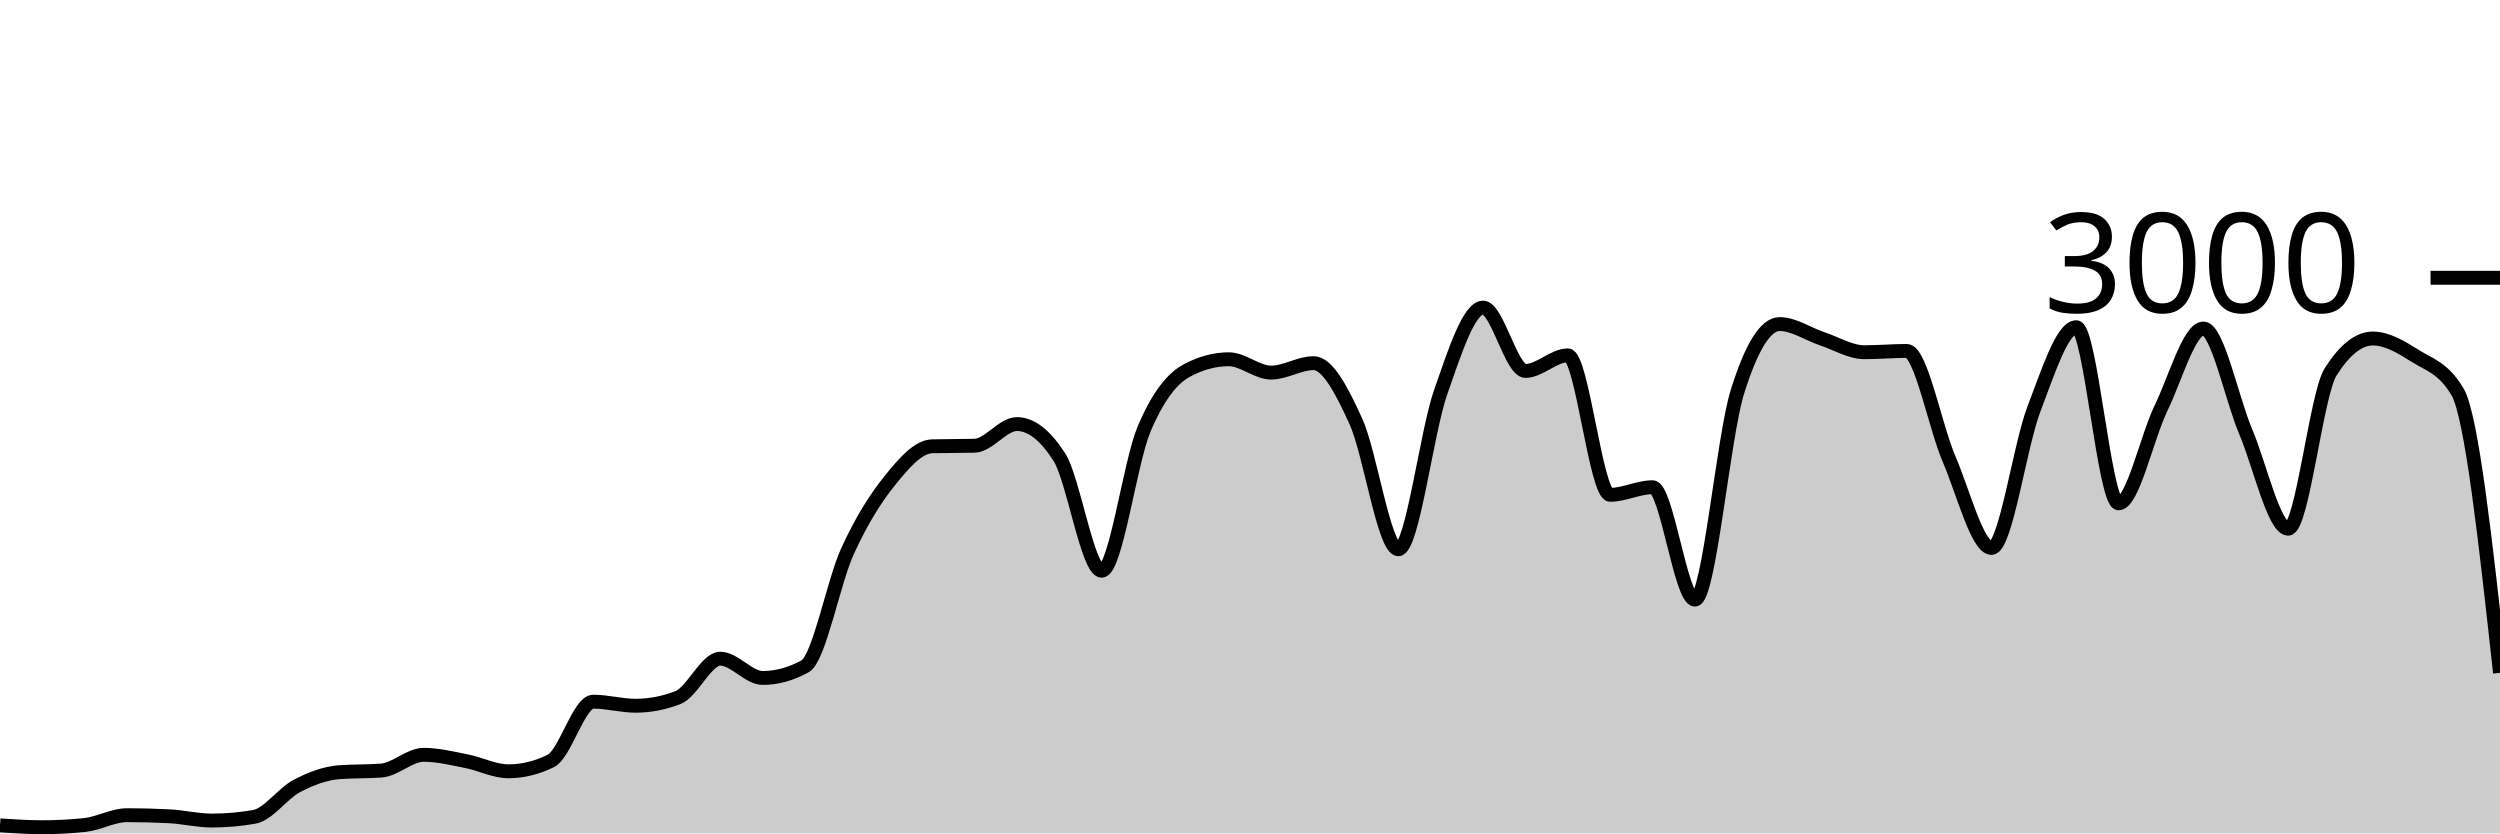
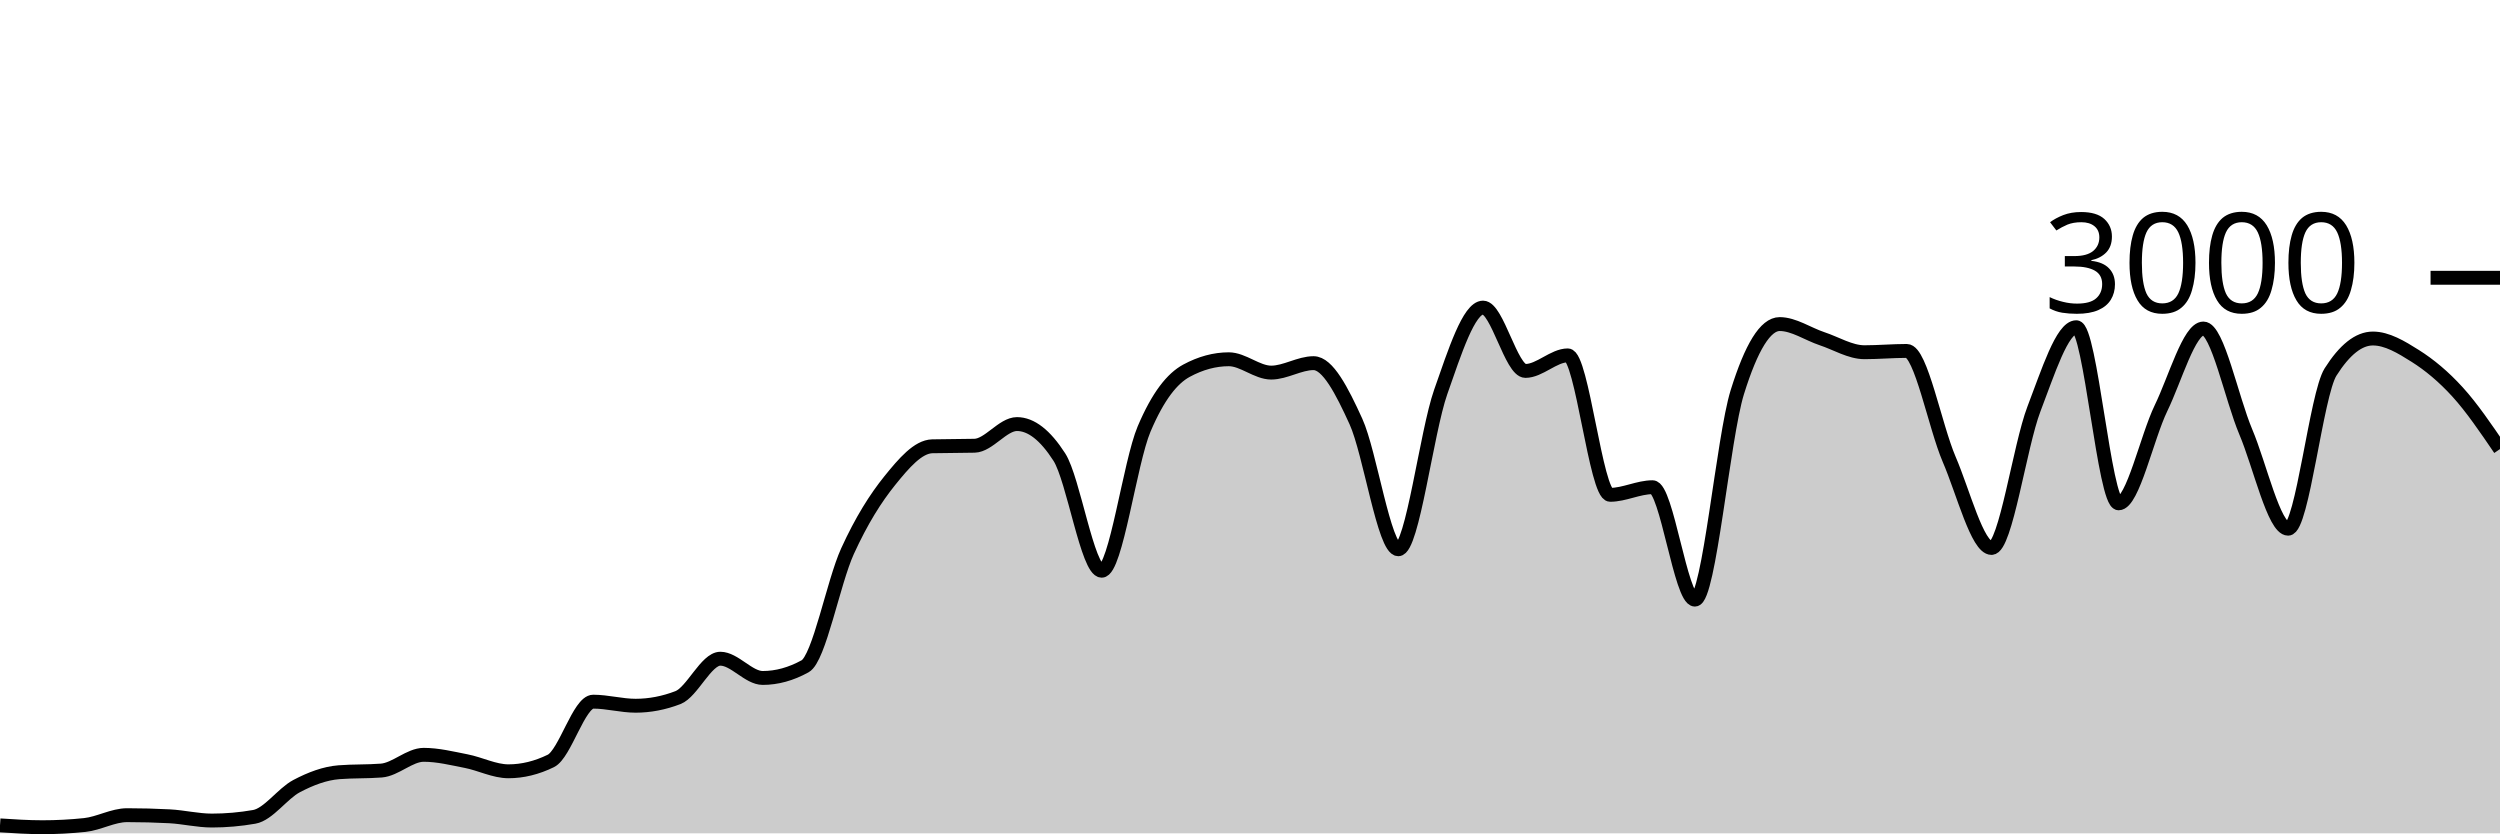
<svg xmlns="http://www.w3.org/2000/svg" viewBox="0 0 180 60">
  <g transform="translate(0,20)">
-     <path class="area" fill="rgba(0, 0, 0, 0.2)" d="M0,39.427C1.017,39.493,2.034,39.56,3.051,39.56C4.068,39.56,5.085,39.507,6.102,39.4C7.119,39.293,8.136,38.693,9.153,38.693C10.169,38.693,11.186,38.72,12.203,38.773C13.22,38.827,14.237,39.08,15.254,39.08C16.271,39.08,17.288,38.991,18.305,38.813C19.322,38.636,20.339,37.136,21.356,36.6C22.373,36.064,23.39,35.68,24.407,35.6C25.424,35.52,26.441,35.56,27.458,35.48C28.475,35.4,29.492,34.347,30.508,34.347C31.525,34.347,32.542,34.602,33.559,34.8C34.576,34.998,35.593,35.533,36.61,35.533C37.627,35.533,38.644,35.284,39.661,34.787C40.678,34.289,41.695,30.52,42.712,30.52C43.729,30.52,44.746,30.813,45.763,30.813C46.78,30.813,47.797,30.618,48.814,30.227C49.831,29.836,50.847,27.427,51.864,27.427C52.881,27.427,53.898,28.813,54.915,28.813C55.932,28.813,56.949,28.533,57.966,27.973C58.983,27.413,60,21.922,61.017,19.693C62.034,17.464,63.051,15.86,64.068,14.6C65.085,13.34,66.102,12.16,67.119,12.133C68.136,12.107,69.153,12.12,70.169,12.093C71.186,12.067,72.203,10.533,73.22,10.533C74.237,10.533,75.254,11.324,76.271,12.907C77.288,14.489,78.305,21.093,79.322,21.093C80.339,21.093,81.356,13.293,82.373,10.893C83.39,8.493,84.407,7.244,85.424,6.693C86.441,6.142,87.458,5.867,88.475,5.867C89.492,5.867,90.508,6.827,91.525,6.827C92.542,6.827,93.559,6.147,94.576,6.147C95.593,6.147,96.61,8.113,97.627,10.347C98.644,12.58,99.661,19.547,100.678,19.547C101.695,19.547,102.712,11.127,103.729,8.227C104.746,5.327,105.763,2.147,106.78,2.147C107.797,2.147,108.814,6.707,109.831,6.707C110.847,6.707,111.864,5.587,112.881,5.587C113.898,5.587,114.915,15.627,115.932,15.627C116.949,15.627,117.966,15.08,118.983,15.08C120,15.08,121.017,23.173,122.034,23.173C123.051,23.173,124.068,11.511,125.085,8.24C126.102,4.969,127.119,3.333,128.136,3.333C129.153,3.333,130.169,4.049,131.186,4.387C132.203,4.724,133.22,5.36,134.237,5.36C135.254,5.36,136.271,5.267,137.288,5.267C138.305,5.267,139.322,10.702,140.339,13.067C141.356,15.431,142.373,19.453,143.39,19.453C144.407,19.453,145.424,12.102,146.441,9.453C147.458,6.804,148.475,3.56,149.492,3.56C150.508,3.56,151.525,16.24,152.542,16.24C153.559,16.24,154.576,11.484,155.593,9.387C156.61,7.289,157.627,3.653,158.644,3.653C159.661,3.653,160.678,8.691,161.695,11.093C162.712,13.496,163.729,18.067,164.746,18.067C165.763,18.067,166.78,8.396,167.797,6.787C168.814,5.178,169.831,4.373,170.847,4.373C171.864,4.373,172.881,4.984,173.898,5.627C174.915,6.269,175.932,6.493,176.949,8.227C177.966,9.96,178.983,19.2,180,28.44L180,40C178.983,40,177.966,40,176.949,40C175.932,40,174.915,40,173.898,40C172.881,40,171.864,40,170.847,40C169.831,40,168.814,40,167.797,40C166.78,40,165.763,40,164.746,40C163.729,40,162.712,40,161.695,40C160.678,40,159.661,40,158.644,40C157.627,40,156.61,40,155.593,40C154.576,40,153.559,40,152.542,40C151.525,40,150.508,40,149.492,40C148.475,40,147.458,40,146.441,40C145.424,40,144.407,40,143.39,40C142.373,40,141.356,40,140.339,40C139.322,40,138.305,40,137.288,40C136.271,40,135.254,40,134.237,40C133.22,40,132.203,40,131.186,40C130.169,40,129.153,40,128.136,40C127.119,40,126.102,40,125.085,40C124.068,40,123.051,40,122.034,40C121.017,40,120,40,118.983,40C117.966,40,116.949,40,115.932,40C114.915,40,113.898,40,112.881,40C111.864,40,110.847,40,109.831,40C108.814,40,107.797,40,106.78,40C105.763,40,104.746,40,103.729,40C102.712,40,101.695,40,100.678,40C99.661,40,98.644,40,97.627,40C96.61,40,95.593,40,94.576,40C93.559,40,92.542,40,91.525,40C90.508,40,89.492,40,88.475,40C87.458,40,86.441,40,85.424,40C84.407,40,83.39,40,82.373,40C81.356,40,80.339,40,79.322,40C78.305,40,77.288,40,76.271,40C75.254,40,74.237,40,73.22,40C72.203,40,71.186,40,70.169,40C69.153,40,68.136,40,67.119,40C66.102,40,65.085,40,64.068,40C63.051,40,62.034,40,61.017,40C60,40,58.983,40,57.966,40C56.949,40,55.932,40,54.915,40C53.898,40,52.881,40,51.864,40C50.847,40,49.831,40,48.814,40C47.797,40,46.78,40,45.763,40C44.746,40,43.729,40,42.712,40C41.695,40,40.678,40,39.661,40C38.644,40,37.627,40,36.61,40C35.593,40,34.576,40,33.559,40C32.542,40,31.525,40,30.508,40C29.492,40,28.475,40,27.458,40C26.441,40,25.424,40,24.407,40C23.39,40,22.373,40,21.356,40C20.339,40,19.322,40,18.305,40C17.288,40,16.271,40,15.254,40C14.237,40,13.22,40,12.203,40C11.186,40,10.169,40,9.153,40C8.136,40,7.119,40,6.102,40C5.085,40,4.068,40,3.051,40C2.034,40,1.017,40,0,40Z" />
-     <path class="line" stroke="black" fill="none" d="M0,39.427C1.017,39.493,2.034,39.56,3.051,39.56C4.068,39.56,5.085,39.507,6.102,39.4C7.119,39.293,8.136,38.693,9.153,38.693C10.169,38.693,11.186,38.72,12.203,38.773C13.22,38.827,14.237,39.08,15.254,39.08C16.271,39.08,17.288,38.991,18.305,38.813C19.322,38.636,20.339,37.136,21.356,36.6C22.373,36.064,23.39,35.68,24.407,35.6C25.424,35.52,26.441,35.56,27.458,35.48C28.475,35.4,29.492,34.347,30.508,34.347C31.525,34.347,32.542,34.602,33.559,34.8C34.576,34.998,35.593,35.533,36.61,35.533C37.627,35.533,38.644,35.284,39.661,34.787C40.678,34.289,41.695,30.52,42.712,30.52C43.729,30.52,44.746,30.813,45.763,30.813C46.78,30.813,47.797,30.618,48.814,30.227C49.831,29.836,50.847,27.427,51.864,27.427C52.881,27.427,53.898,28.813,54.915,28.813C55.932,28.813,56.949,28.533,57.966,27.973C58.983,27.413,60,21.922,61.017,19.693C62.034,17.464,63.051,15.86,64.068,14.6C65.085,13.34,66.102,12.16,67.119,12.133C68.136,12.107,69.153,12.12,70.169,12.093C71.186,12.067,72.203,10.533,73.22,10.533C74.237,10.533,75.254,11.324,76.271,12.907C77.288,14.489,78.305,21.093,79.322,21.093C80.339,21.093,81.356,13.293,82.373,10.893C83.39,8.493,84.407,7.244,85.424,6.693C86.441,6.142,87.458,5.867,88.475,5.867C89.492,5.867,90.508,6.827,91.525,6.827C92.542,6.827,93.559,6.147,94.576,6.147C95.593,6.147,96.61,8.113,97.627,10.347C98.644,12.58,99.661,19.547,100.678,19.547C101.695,19.547,102.712,11.127,103.729,8.227C104.746,5.327,105.763,2.147,106.78,2.147C107.797,2.147,108.814,6.707,109.831,6.707C110.847,6.707,111.864,5.587,112.881,5.587C113.898,5.587,114.915,15.627,115.932,15.627C116.949,15.627,117.966,15.08,118.983,15.08C120,15.08,121.017,23.173,122.034,23.173C123.051,23.173,124.068,11.511,125.085,8.24C126.102,4.969,127.119,3.333,128.136,3.333C129.153,3.333,130.169,4.049,131.186,4.387C132.203,4.724,133.22,5.36,134.237,5.36C135.254,5.36,136.271,5.267,137.288,5.267C138.305,5.267,139.322,10.702,140.339,13.067C141.356,15.431,142.373,19.453,143.39,19.453C144.407,19.453,145.424,12.102,146.441,9.453C147.458,6.804,148.475,3.56,149.492,3.56C150.508,3.56,151.525,16.24,152.542,16.24C153.559,16.24,154.576,11.484,155.593,9.387C156.61,7.289,157.627,3.653,158.644,3.653C159.661,3.653,160.678,8.691,161.695,11.093C162.712,13.496,163.729,18.067,164.746,18.067C165.763,18.067,166.78,8.396,167.797,6.787C168.814,5.178,169.831,4.373,170.847,4.373C171.864,4.373,172.881,4.984,173.898,5.627C174.915,6.269,175.932,6.493,176.949,8.227C177.966,9.96,178.983,19.2,180,28.44" />
+     <path class="area" fill="rgba(0, 0, 0, 0.2)" d="M0,39.427C1.017,39.493,2.034,39.56,3.051,39.56C4.068,39.56,5.085,39.507,6.102,39.4C7.119,39.293,8.136,38.693,9.153,38.693C10.169,38.693,11.186,38.72,12.203,38.773C13.22,38.827,14.237,39.08,15.254,39.08C16.271,39.08,17.288,38.991,18.305,38.813C19.322,38.636,20.339,37.136,21.356,36.6C22.373,36.064,23.39,35.68,24.407,35.6C25.424,35.52,26.441,35.56,27.458,35.48C28.475,35.4,29.492,34.347,30.508,34.347C31.525,34.347,32.542,34.602,33.559,34.8C34.576,34.998,35.593,35.533,36.61,35.533C37.627,35.533,38.644,35.284,39.661,34.787C40.678,34.289,41.695,30.52,42.712,30.52C43.729,30.52,44.746,30.813,45.763,30.813C46.78,30.813,47.797,30.618,48.814,30.227C49.831,29.836,50.847,27.427,51.864,27.427C52.881,27.427,53.898,28.813,54.915,28.813C55.932,28.813,56.949,28.533,57.966,27.973C58.983,27.413,60,21.922,61.017,19.693C62.034,17.464,63.051,15.86,64.068,14.6C65.085,13.34,66.102,12.16,67.119,12.133C68.136,12.107,69.153,12.12,70.169,12.093C71.186,12.067,72.203,10.533,73.22,10.533C74.237,10.533,75.254,11.324,76.271,12.907C77.288,14.489,78.305,21.093,79.322,21.093C80.339,21.093,81.356,13.293,82.373,10.893C83.39,8.493,84.407,7.244,85.424,6.693C86.441,6.142,87.458,5.867,88.475,5.867C89.492,5.867,90.508,6.827,91.525,6.827C92.542,6.827,93.559,6.147,94.576,6.147C95.593,6.147,96.61,8.113,97.627,10.347C98.644,12.58,99.661,19.547,100.678,19.547C101.695,19.547,102.712,11.127,103.729,8.227C104.746,5.327,105.763,2.147,106.78,2.147C107.797,2.147,108.814,6.707,109.831,6.707C110.847,6.707,111.864,5.587,112.881,5.587C113.898,5.587,114.915,15.627,115.932,15.627C116.949,15.627,117.966,15.08,118.983,15.08C120,15.08,121.017,23.173,122.034,23.173C123.051,23.173,124.068,11.511,125.085,8.24C126.102,4.969,127.119,3.333,128.136,3.333C129.153,3.333,130.169,4.049,131.186,4.387C132.203,4.724,133.22,5.36,134.237,5.36C135.254,5.36,136.271,5.267,137.288,5.267C138.305,5.267,139.322,10.702,140.339,13.067C141.356,15.431,142.373,19.453,143.39,19.453C144.407,19.453,145.424,12.102,146.441,9.453C147.458,6.804,148.475,3.56,149.492,3.56C150.508,3.56,151.525,16.24,152.542,16.24C153.559,16.24,154.576,11.484,155.593,9.387C156.61,7.289,157.627,3.653,158.644,3.653C159.661,3.653,160.678,8.691,161.695,11.093C162.712,13.496,163.729,18.067,164.746,18.067C165.763,18.067,166.78,8.396,167.797,6.787C168.814,5.178,169.831,4.373,170.847,4.373C171.864,4.373,172.881,4.984,173.898,5.627C174.915,6.269,175.932,7.109,176.949,8.227C177.966,9.344,178.983,10.839,180,12.333L180,40C178.983,40,177.966,40,176.949,40C175.932,40,174.915,40,173.898,40C172.881,40,171.864,40,170.847,40C169.831,40,168.814,40,167.797,40C166.78,40,165.763,40,164.746,40C163.729,40,162.712,40,161.695,40C160.678,40,159.661,40,158.644,40C157.627,40,156.61,40,155.593,40C154.576,40,153.559,40,152.542,40C151.525,40,150.508,40,149.492,40C148.475,40,147.458,40,146.441,40C145.424,40,144.407,40,143.39,40C142.373,40,141.356,40,140.339,40C139.322,40,138.305,40,137.288,40C136.271,40,135.254,40,134.237,40C133.22,40,132.203,40,131.186,40C130.169,40,129.153,40,128.136,40C127.119,40,126.102,40,125.085,40C124.068,40,123.051,40,122.034,40C121.017,40,120,40,118.983,40C117.966,40,116.949,40,115.932,40C114.915,40,113.898,40,112.881,40C111.864,40,110.847,40,109.831,40C108.814,40,107.797,40,106.78,40C105.763,40,104.746,40,103.729,40C102.712,40,101.695,40,100.678,40C99.661,40,98.644,40,97.627,40C96.61,40,95.593,40,94.576,40C93.559,40,92.542,40,91.525,40C90.508,40,89.492,40,88.475,40C87.458,40,86.441,40,85.424,40C84.407,40,83.39,40,82.373,40C81.356,40,80.339,40,79.322,40C78.305,40,77.288,40,76.271,40C75.254,40,74.237,40,73.22,40C72.203,40,71.186,40,70.169,40C69.153,40,68.136,40,67.119,40C66.102,40,65.085,40,64.068,40C63.051,40,62.034,40,61.017,40C60,40,58.983,40,57.966,40C56.949,40,55.932,40,54.915,40C53.898,40,52.881,40,51.864,40C50.847,40,49.831,40,48.814,40C47.797,40,46.78,40,45.763,40C44.746,40,43.729,40,42.712,40C41.695,40,40.678,40,39.661,40C38.644,40,37.627,40,36.61,40C35.593,40,34.576,40,33.559,40C32.542,40,31.525,40,30.508,40C29.492,40,28.475,40,27.458,40C26.441,40,25.424,40,24.407,40C23.39,40,22.373,40,21.356,40C20.339,40,19.322,40,18.305,40C17.288,40,16.271,40,15.254,40C14.237,40,13.22,40,12.203,40C11.186,40,10.169,40,9.153,40C8.136,40,7.119,40,6.102,40C5.085,40,4.068,40,3.051,40C2.034,40,1.017,40,0,40Z" />
+     <path class="line" stroke="black" fill="none" d="M0,39.427C1.017,39.493,2.034,39.56,3.051,39.56C4.068,39.56,5.085,39.507,6.102,39.4C7.119,39.293,8.136,38.693,9.153,38.693C10.169,38.693,11.186,38.72,12.203,38.773C13.22,38.827,14.237,39.08,15.254,39.08C16.271,39.08,17.288,38.991,18.305,38.813C19.322,38.636,20.339,37.136,21.356,36.6C22.373,36.064,23.39,35.68,24.407,35.6C25.424,35.52,26.441,35.56,27.458,35.48C28.475,35.4,29.492,34.347,30.508,34.347C31.525,34.347,32.542,34.602,33.559,34.8C34.576,34.998,35.593,35.533,36.61,35.533C37.627,35.533,38.644,35.284,39.661,34.787C40.678,34.289,41.695,30.52,42.712,30.52C43.729,30.52,44.746,30.813,45.763,30.813C46.78,30.813,47.797,30.618,48.814,30.227C49.831,29.836,50.847,27.427,51.864,27.427C52.881,27.427,53.898,28.813,54.915,28.813C55.932,28.813,56.949,28.533,57.966,27.973C58.983,27.413,60,21.922,61.017,19.693C62.034,17.464,63.051,15.86,64.068,14.6C65.085,13.34,66.102,12.16,67.119,12.133C68.136,12.107,69.153,12.12,70.169,12.093C71.186,12.067,72.203,10.533,73.22,10.533C74.237,10.533,75.254,11.324,76.271,12.907C77.288,14.489,78.305,21.093,79.322,21.093C80.339,21.093,81.356,13.293,82.373,10.893C83.39,8.493,84.407,7.244,85.424,6.693C86.441,6.142,87.458,5.867,88.475,5.867C89.492,5.867,90.508,6.827,91.525,6.827C92.542,6.827,93.559,6.147,94.576,6.147C95.593,6.147,96.61,8.113,97.627,10.347C98.644,12.58,99.661,19.547,100.678,19.547C101.695,19.547,102.712,11.127,103.729,8.227C104.746,5.327,105.763,2.147,106.78,2.147C107.797,2.147,108.814,6.707,109.831,6.707C110.847,6.707,111.864,5.587,112.881,5.587C113.898,5.587,114.915,15.627,115.932,15.627C116.949,15.627,117.966,15.08,118.983,15.08C120,15.08,121.017,23.173,122.034,23.173C123.051,23.173,124.068,11.511,125.085,8.24C126.102,4.969,127.119,3.333,128.136,3.333C129.153,3.333,130.169,4.049,131.186,4.387C132.203,4.724,133.22,5.36,134.237,5.36C135.254,5.36,136.271,5.267,137.288,5.267C138.305,5.267,139.322,10.702,140.339,13.067C141.356,15.431,142.373,19.453,143.39,19.453C144.407,19.453,145.424,12.102,146.441,9.453C147.458,6.804,148.475,3.56,149.492,3.56C150.508,3.56,151.525,16.24,152.542,16.24C153.559,16.24,154.576,11.484,155.593,9.387C156.61,7.289,157.627,3.653,158.644,3.653C159.661,3.653,160.678,8.691,161.695,11.093C162.712,13.496,163.729,18.067,164.746,18.067C165.763,18.067,166.78,8.396,167.797,6.787C168.814,5.178,169.831,4.373,170.847,4.373C171.864,4.373,172.881,4.984,173.898,5.627C174.915,6.269,175.932,7.109,176.949,8.227C177.966,9.344,178.983,10.839,180,12.333" />
    <path class="axis-ceiling" stroke-width="1" stroke="black" fill="none" d="M175,0L180,0" />
    <text class="axis-ceiling-label" font-family="sans-serif" text-anchor="end" font-size="10px" x="170" y="2.5">3000</text>
  </g>
</svg>
